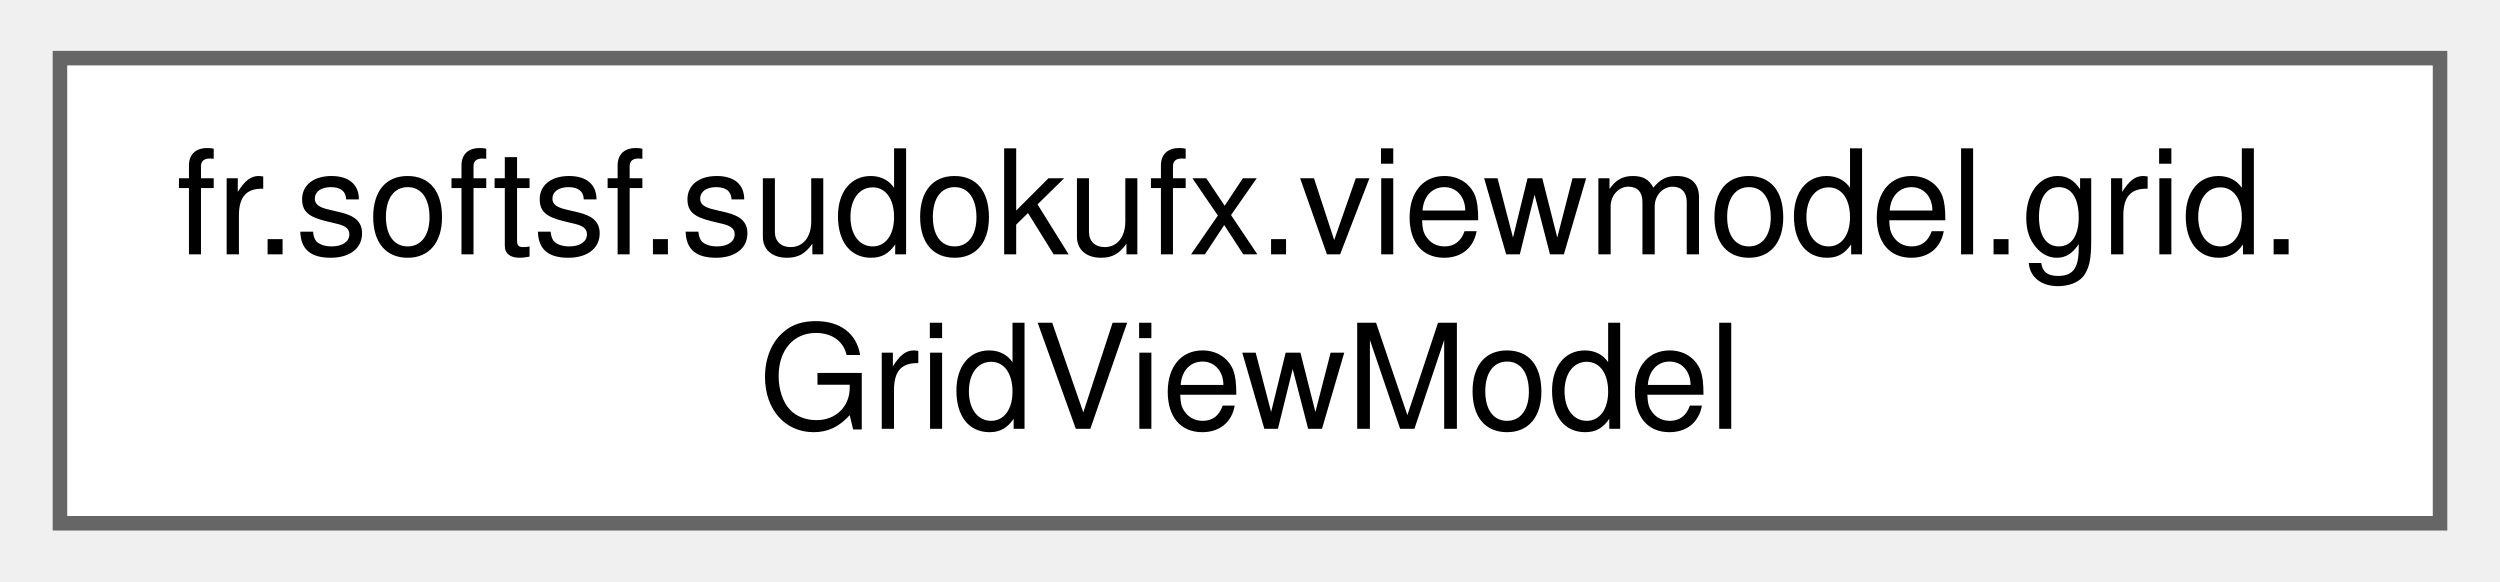
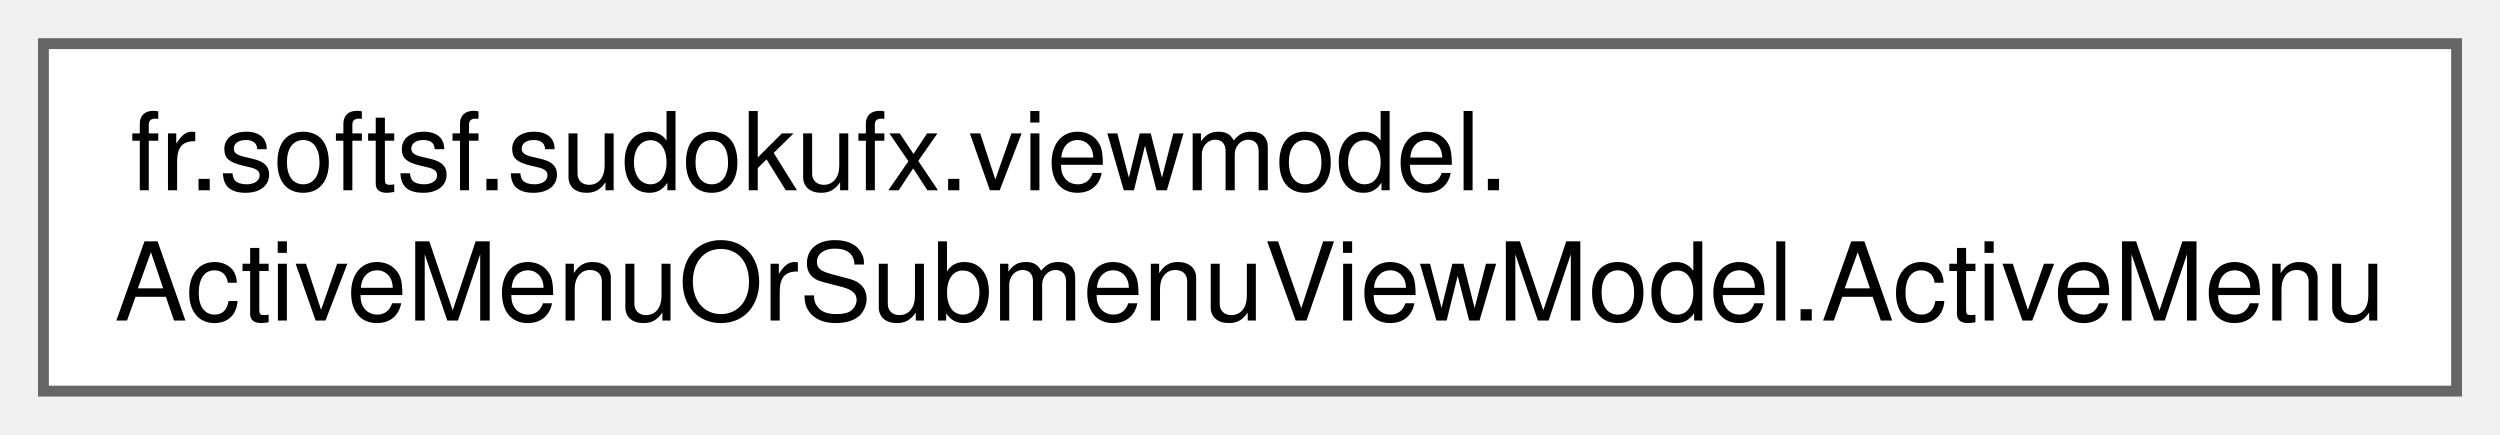
- <svg xmlns="http://www.w3.org/2000/svg" xmlns:xlink="http://www.w3.org/1999/xlink" width="172pt" height="40pt" viewBox="0.00 0.00 171.75 40.00">
+ <svg xmlns="http://www.w3.org/2000/svg" xmlns:xlink="http://www.w3.org/1999/xlink" width="230pt" height="40pt" viewBox="0.00 0.00 230.25 40.00">
  <g id="graph0" class="graph" transform="scale(1 1) rotate(0) translate(4 36)">
    <g id="Node000000" class="node">
      <g id="a_Node000000">
-         <a xlink:href="classfr_1_1softsf_1_1sudokufx_1_1viewmodel_1_1grid_1_1_grid_view_model.html" target="_top" xlink:title="ViewModel component managing a 9x9 Sudoku grid.">
-           <polygon fill="white" stroke="#666666" points="163.75,-32 0,-32 0,0 163.75,0 163.75,-32" />
-           <text text-anchor="start" x="8" y="-18.5" font-family="Helvetica,sans-Serif" font-size="10.00">fr.softsf.sudokufx.viewmodel.grid.</text>
-           <text text-anchor="middle" x="81.88" y="-6.5" font-family="Helvetica,sans-Serif" font-size="10.00">GridViewModel</text>
+         <a xlink:href="enumfr_1_1softsf_1_1sudokufx_1_1viewmodel_1_1_active_menu_or_submenu_view_model_1_1_active_menu.html" target="_top" xlink:title="Enumeration of all possible menus or submenus.">
+           <polygon fill="white" stroke="#666666" points="222.25,-32 0,-32 0,0 222.25,0 222.25,-32" />
+           <text text-anchor="start" x="8" y="-18.5" font-family="Helvetica,sans-Serif" font-size="10.00">fr.softsf.sudokufx.viewmodel.</text>
+           <text text-anchor="middle" x="111.12" y="-6.5" font-family="Helvetica,sans-Serif" font-size="10.00">ActiveMenuOrSubmenuViewModel.ActiveMenu</text>
        </a>
      </g>
    </g>
  </g>
</svg>
